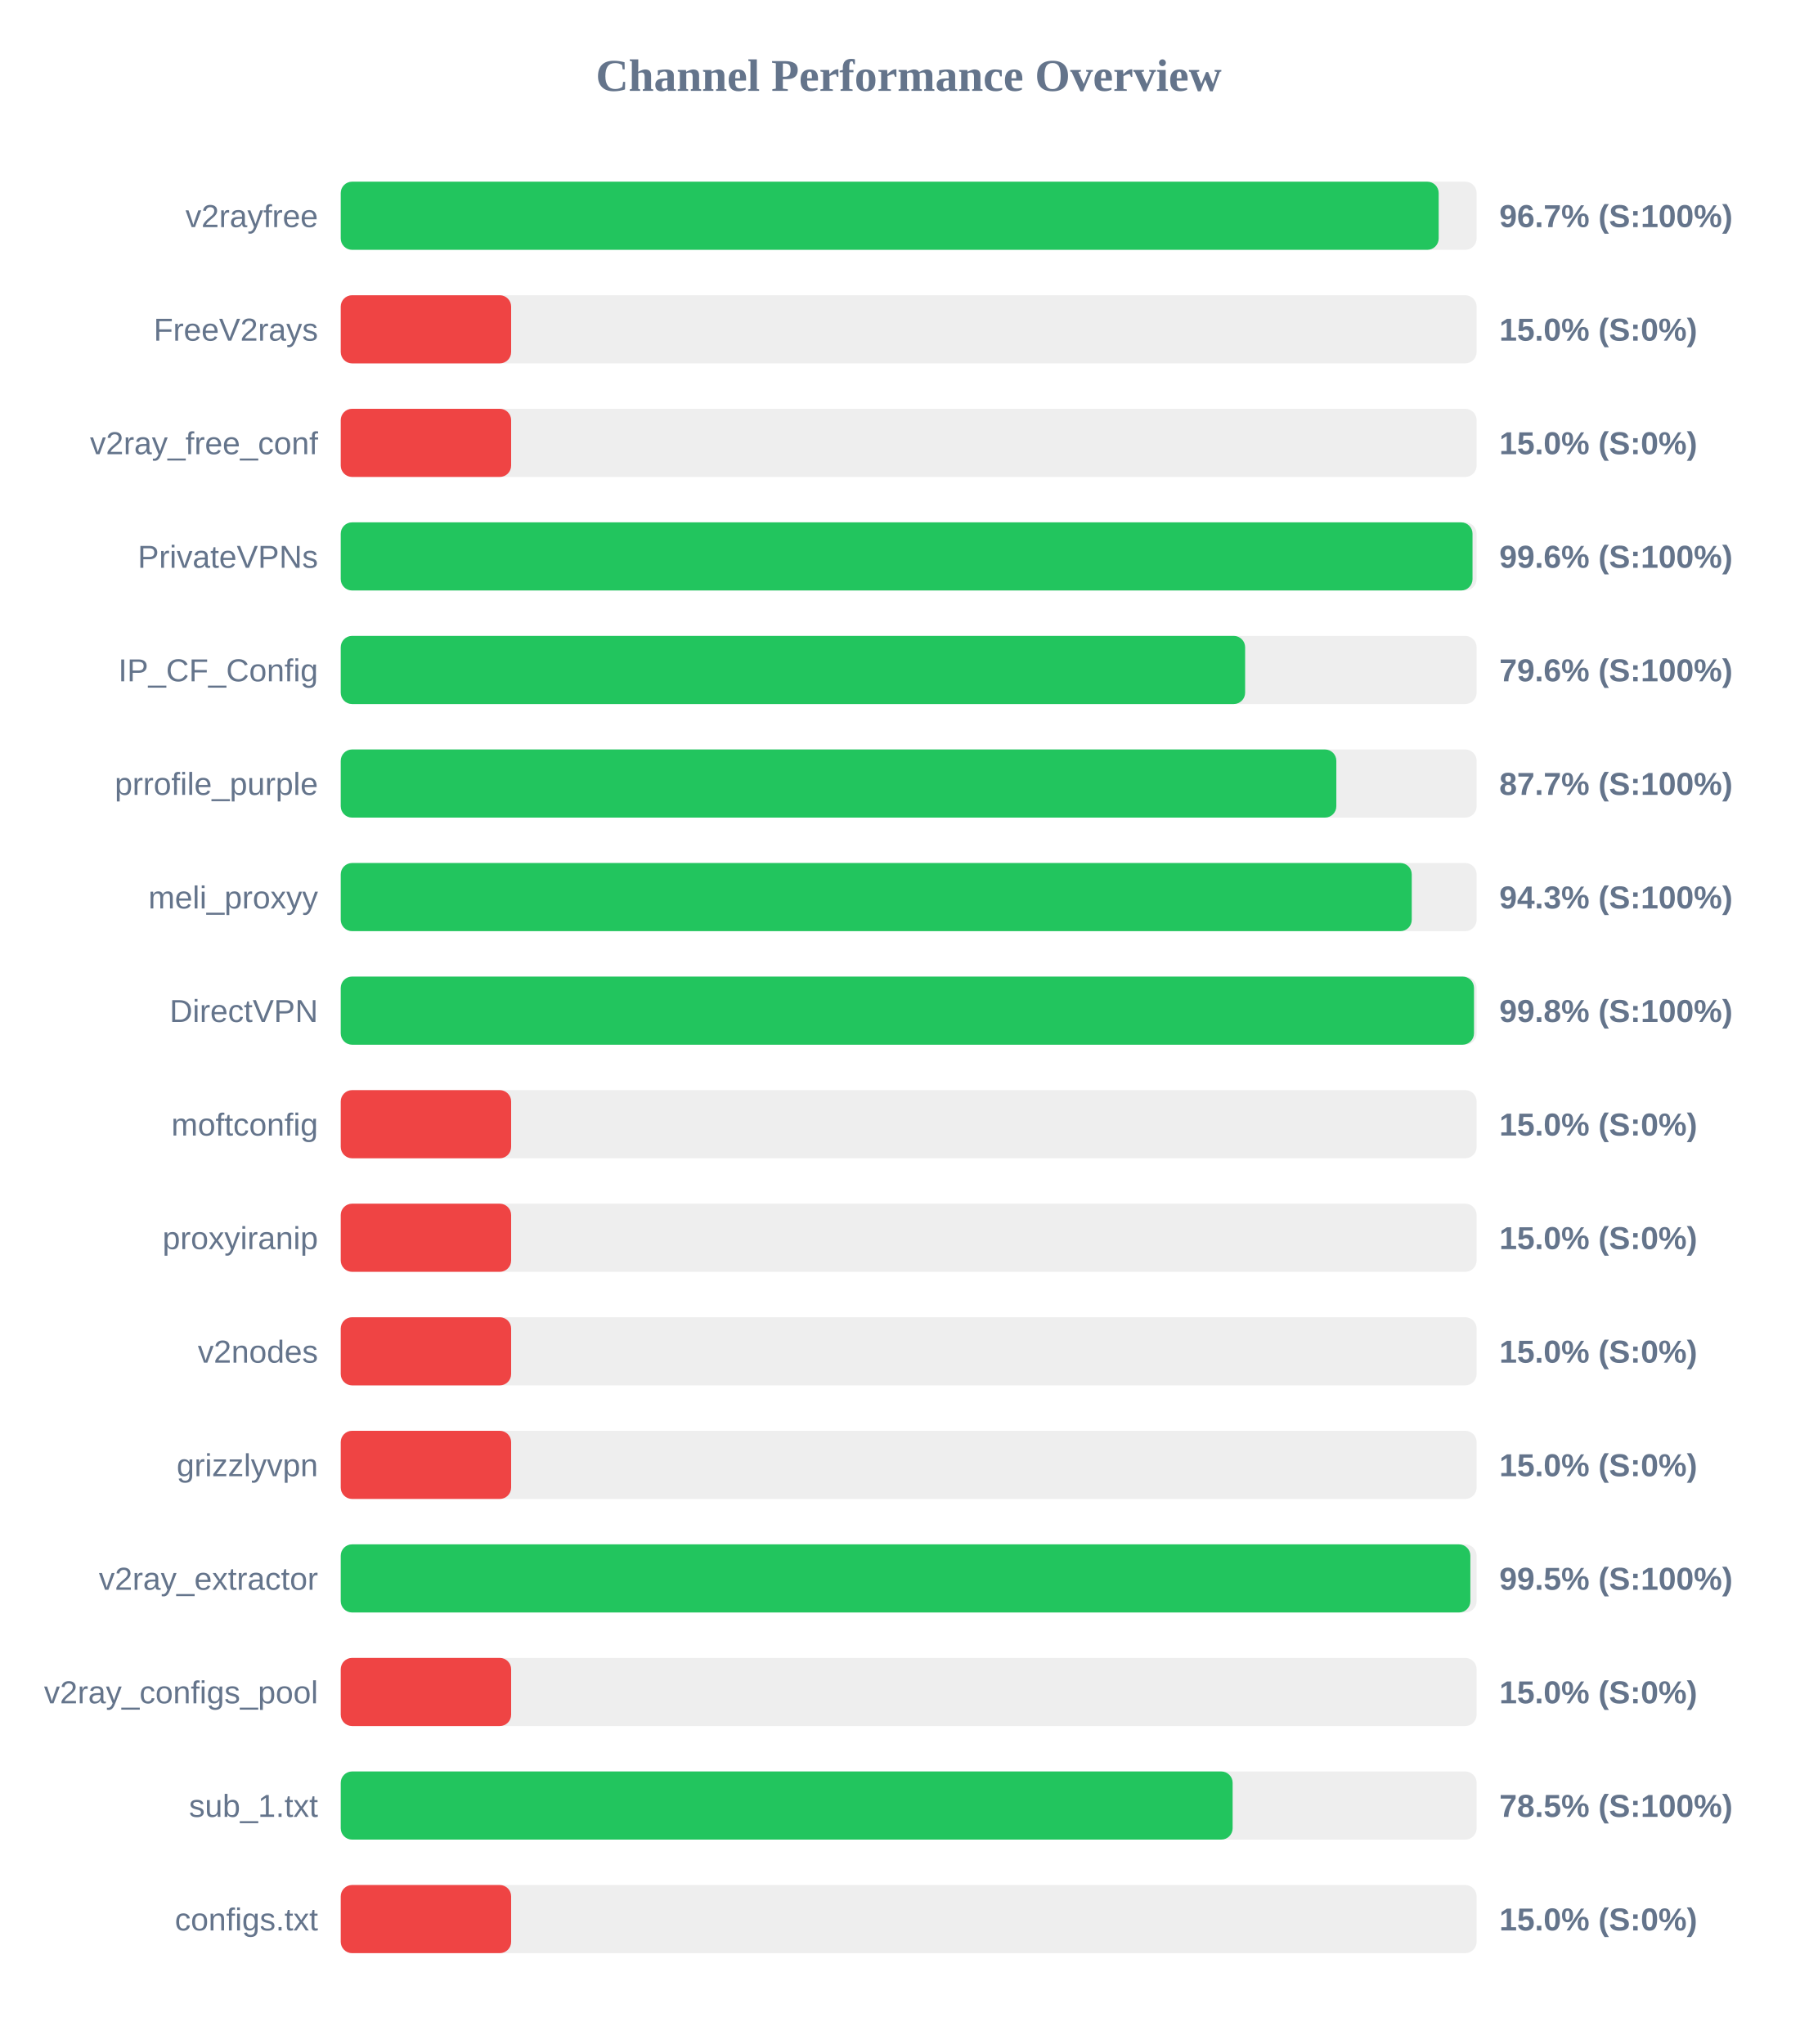
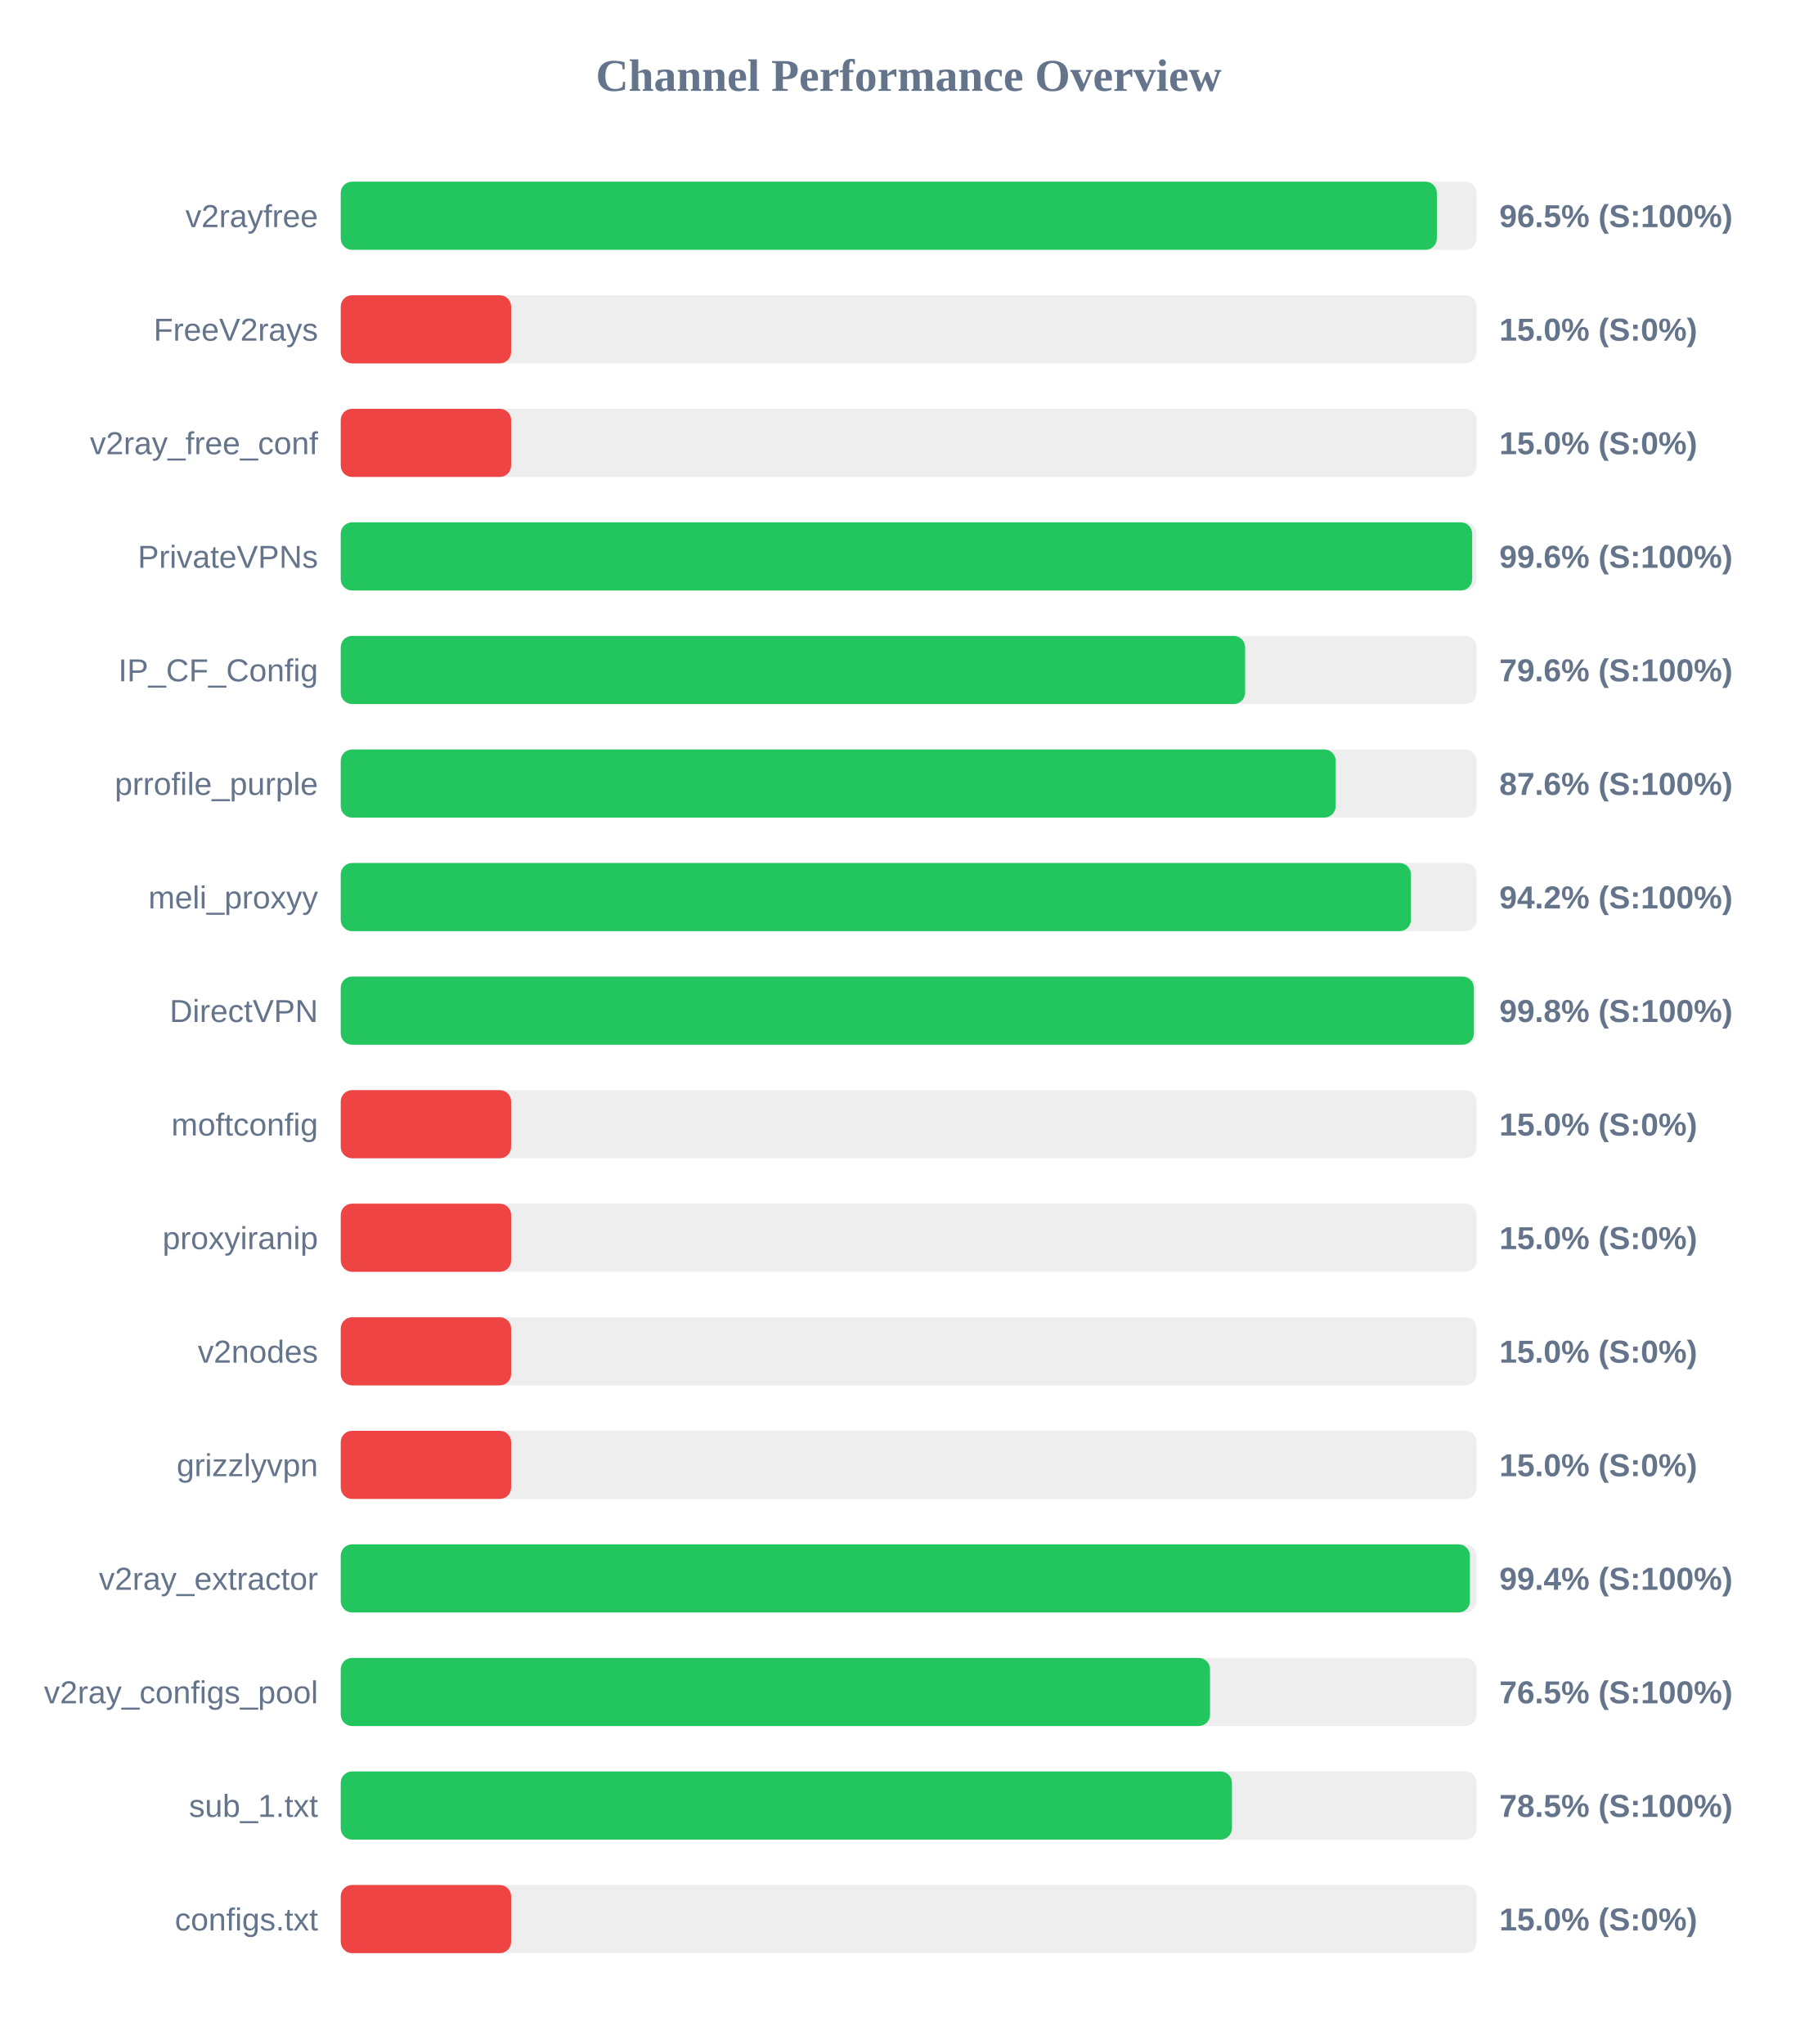
<svg xmlns="http://www.w3.org/2000/svg" width="800" height="900" version="1.1">
  <style>
        .row { font: 14px Arial; fill: #64748b; }
        .score { font: bold 14px Arial; fill: #64748b; }
    </style>
  <text x="400" y="40" text-anchor="middle" font-size="20px" font-weight="bold" fill="#64748b">Channel Performance Overview</text>
  <rect x="150" y="80" width="500" height="30" fill="#eee" rx="5" />
-   <rect x="150" y="80" width="483.3" height="30" fill="#22c55e" rx="5" />
+   <rect x="150" y="80" width="482.5" height="30" fill="#22c55e" rx="5" />
  <text x="140" y="100" text-anchor="end" class="row">v2rayfree</text>
-   <text x="660" y="100" text-anchor="start" class="score">96.7% (S:100%)</text>
+   <text x="660" y="100" text-anchor="start" class="score">96.5% (S:100%)</text>
  <rect x="150" y="130" width="500" height="30" fill="#eee" rx="5" />
  <rect x="150" y="130" width="75.0" height="30" fill="#ef4444" rx="5" />
  <text x="140" y="150" text-anchor="end" class="row">FreeV2rays</text>
  <text x="660" y="150" text-anchor="start" class="score">15.0% (S:0%)</text>
  <rect x="150" y="180" width="500" height="30" fill="#eee" rx="5" />
  <rect x="150" y="180" width="75.0" height="30" fill="#ef4444" rx="5" />
  <text x="140" y="200" text-anchor="end" class="row">v2ray_free_conf</text>
  <text x="660" y="200" text-anchor="start" class="score">15.0% (S:0%)</text>
  <rect x="150" y="230" width="500" height="30" fill="#eee" rx="5" />
-   <rect x="150" y="230" width="498.2" height="30" fill="#22c55e" rx="5" />
+   <rect x="150" y="230" width="498.05" height="30" fill="#22c55e" rx="5" />
  <text x="140" y="250" text-anchor="end" class="row">PrivateVPNs</text>
  <text x="660" y="250" text-anchor="start" class="score">99.6% (S:100%)</text>
  <rect x="150" y="280" width="500" height="30" fill="#eee" rx="5" />
  <rect x="150" y="280" width="398.1" height="30" fill="#22c55e" rx="5" />
  <text x="140" y="300" text-anchor="end" class="row">IP_CF_Config</text>
  <text x="660" y="300" text-anchor="start" class="score">79.6% (S:100%)</text>
  <rect x="150" y="330" width="500" height="30" fill="#eee" rx="5" />
-   <rect x="150" y="330" width="438.25" height="30" fill="#22c55e" rx="5" />
+   <rect x="150" y="330" width="437.95" height="30" fill="#22c55e" rx="5" />
  <text x="140" y="350" text-anchor="end" class="row">prrofile_purple</text>
-   <text x="660" y="350" text-anchor="start" class="score">87.7% (S:100%)</text>
+   <text x="660" y="350" text-anchor="start" class="score">87.6% (S:100%)</text>
  <rect x="150" y="380" width="500" height="30" fill="#eee" rx="5" />
-   <rect x="150" y="380" width="471.45" height="30" fill="#22c55e" rx="5" />
+   <rect x="150" y="380" width="471.1" height="30" fill="#22c55e" rx="5" />
  <text x="140" y="400" text-anchor="end" class="row">meli_proxyy</text>
-   <text x="660" y="400" text-anchor="start" class="score">94.3% (S:100%)</text>
+   <text x="660" y="400" text-anchor="start" class="score">94.2% (S:100%)</text>
  <rect x="150" y="430" width="500" height="30" fill="#eee" rx="5" />
-   <rect x="150" y="430" width="498.85" height="30" fill="#22c55e" rx="5" />
+   <rect x="150" y="430" width="498.8" height="30" fill="#22c55e" rx="5" />
  <text x="140" y="450" text-anchor="end" class="row">DirectVPN</text>
  <text x="660" y="450" text-anchor="start" class="score">99.8% (S:100%)</text>
  <rect x="150" y="480" width="500" height="30" fill="#eee" rx="5" />
  <rect x="150" y="480" width="75.0" height="30" fill="#ef4444" rx="5" />
  <text x="140" y="500" text-anchor="end" class="row">moftconfig</text>
  <text x="660" y="500" text-anchor="start" class="score">15.0% (S:0%)</text>
  <rect x="150" y="530" width="500" height="30" fill="#eee" rx="5" />
  <rect x="150" y="530" width="75.0" height="30" fill="#ef4444" rx="5" />
  <text x="140" y="550" text-anchor="end" class="row">proxyiranip</text>
  <text x="660" y="550" text-anchor="start" class="score">15.0% (S:0%)</text>
  <rect x="150" y="580" width="500" height="30" fill="#eee" rx="5" />
  <rect x="150" y="580" width="75.0" height="30" fill="#ef4444" rx="5" />
  <text x="140" y="600" text-anchor="end" class="row">v2nodes</text>
  <text x="660" y="600" text-anchor="start" class="score">15.0% (S:0%)</text>
  <rect x="150" y="630" width="500" height="30" fill="#eee" rx="5" />
  <rect x="150" y="630" width="75.0" height="30" fill="#ef4444" rx="5" />
  <text x="140" y="650" text-anchor="end" class="row">grizzlyvpn</text>
  <text x="660" y="650" text-anchor="start" class="score">15.0% (S:0%)</text>
  <rect x="150" y="680" width="500" height="30" fill="#eee" rx="5" />
-   <rect x="150" y="680" width="497.25" height="30" fill="#22c55e" rx="5" />
+   <rect x="150" y="680" width="497.05" height="30" fill="#22c55e" rx="5" />
  <text x="140" y="700" text-anchor="end" class="row">v2ray_extractor</text>
-   <text x="660" y="700" text-anchor="start" class="score">99.5% (S:100%)</text>
+   <text x="660" y="700" text-anchor="start" class="score">99.4% (S:100%)</text>
  <rect x="150" y="730" width="500" height="30" fill="#eee" rx="5" />
-   <rect x="150" y="730" width="75.0" height="30" fill="#ef4444" rx="5" />
+   <rect x="150" y="730" width="382.65" height="30" fill="#22c55e" rx="5" />
  <text x="140" y="750" text-anchor="end" class="row">v2ray_configs_pool</text>
-   <text x="660" y="750" text-anchor="start" class="score">15.0% (S:0%)</text>
+   <text x="660" y="750" text-anchor="start" class="score">76.5% (S:100%)</text>
  <rect x="150" y="780" width="500" height="30" fill="#eee" rx="5" />
-   <rect x="150" y="780" width="392.6" height="30" fill="#22c55e" rx="5" />
+   <rect x="150" y="780" width="392.3" height="30" fill="#22c55e" rx="5" />
  <text x="140" y="800" text-anchor="end" class="row">sub_1.txt</text>
  <text x="660" y="800" text-anchor="start" class="score">78.5% (S:100%)</text>
  <rect x="150" y="830" width="500" height="30" fill="#eee" rx="5" />
  <rect x="150" y="830" width="75.0" height="30" fill="#ef4444" rx="5" />
  <text x="140" y="850" text-anchor="end" class="row">configs.txt</text>
  <text x="660" y="850" text-anchor="start" class="score">15.0% (S:0%)</text>
</svg>
